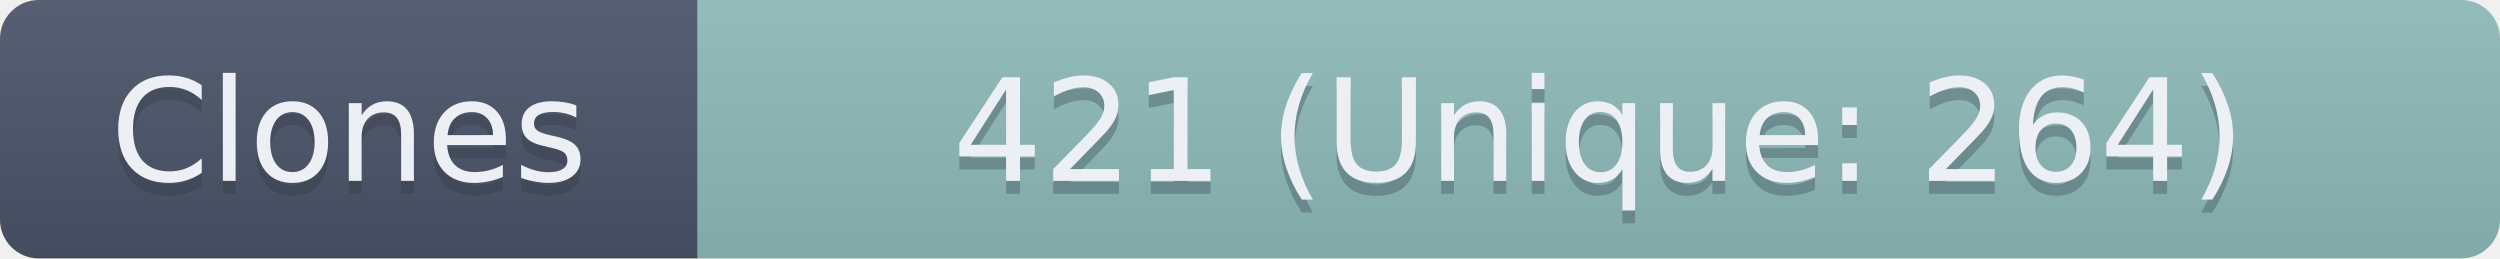
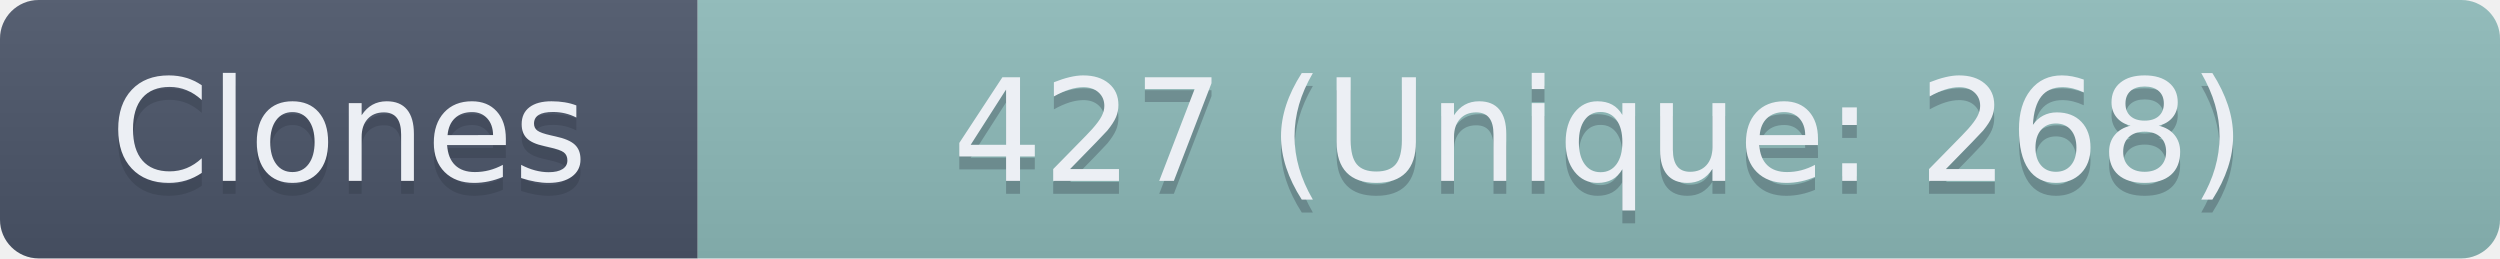
- <svg xmlns="http://www.w3.org/2000/svg" width="193.5" height="20" role="img" aria-label="Clones: 421 (Unique: 264)">
+ <svg xmlns="http://www.w3.org/2000/svg" width="193.5" height="20" role="img" aria-label="Clones: 427 (Unique: 268)">
  <linearGradient id="s" x2="0" y2="100%">
    <stop offset="0" stop-color="#bbb" stop-opacity=".1" />
    <stop offset="1" stop-opacity=".1" />
  </linearGradient>
  <clipPath id="r">
    <rect width="193.5" height="20" rx="3" fill="#fff" />
  </clipPath>
  <g clip-path="url(#r)">
    <rect width="54" height="20" fill="#4C566A" />
    <rect x="54" width="139.5" height="20" fill="#8FBCBB" />
    <rect width="193.5" height="20" fill="url(#s)" />
  </g>
  <g fill="#ECEFF4" text-anchor="middle" font-family="Verdana,Geneva,DejaVu Sans,sans-serif" text-rendering="geometricPrecision" font-size="110">
    <text aria-hidden="true" x="270" y="150" fill="#2E3440" fill-opacity=".3" transform="scale(.1)" textLength="440">Clones</text>
    <text x="270" y="140" transform="scale(.1)" textLength="440">Clones</text>
-     <text aria-hidden="true" x="1237.5" y="150" fill="#2E3440" fill-opacity=".3" transform="scale(.1)" textLength="1295">421 (Unique: 264)</text>
-     <text x="1237.5" y="140" transform="scale(.1)" textLength="1295">421 (Unique: 264)</text>
+     <text aria-hidden="true" x="1237.5" y="150" fill="#2E3440" fill-opacity=".3" transform="scale(.1)" textLength="1295">427 (Unique: 268)</text>
+     <text x="1237.5" y="140" transform="scale(.1)" textLength="1295">427 (Unique: 268)</text>
  </g>
</svg>
